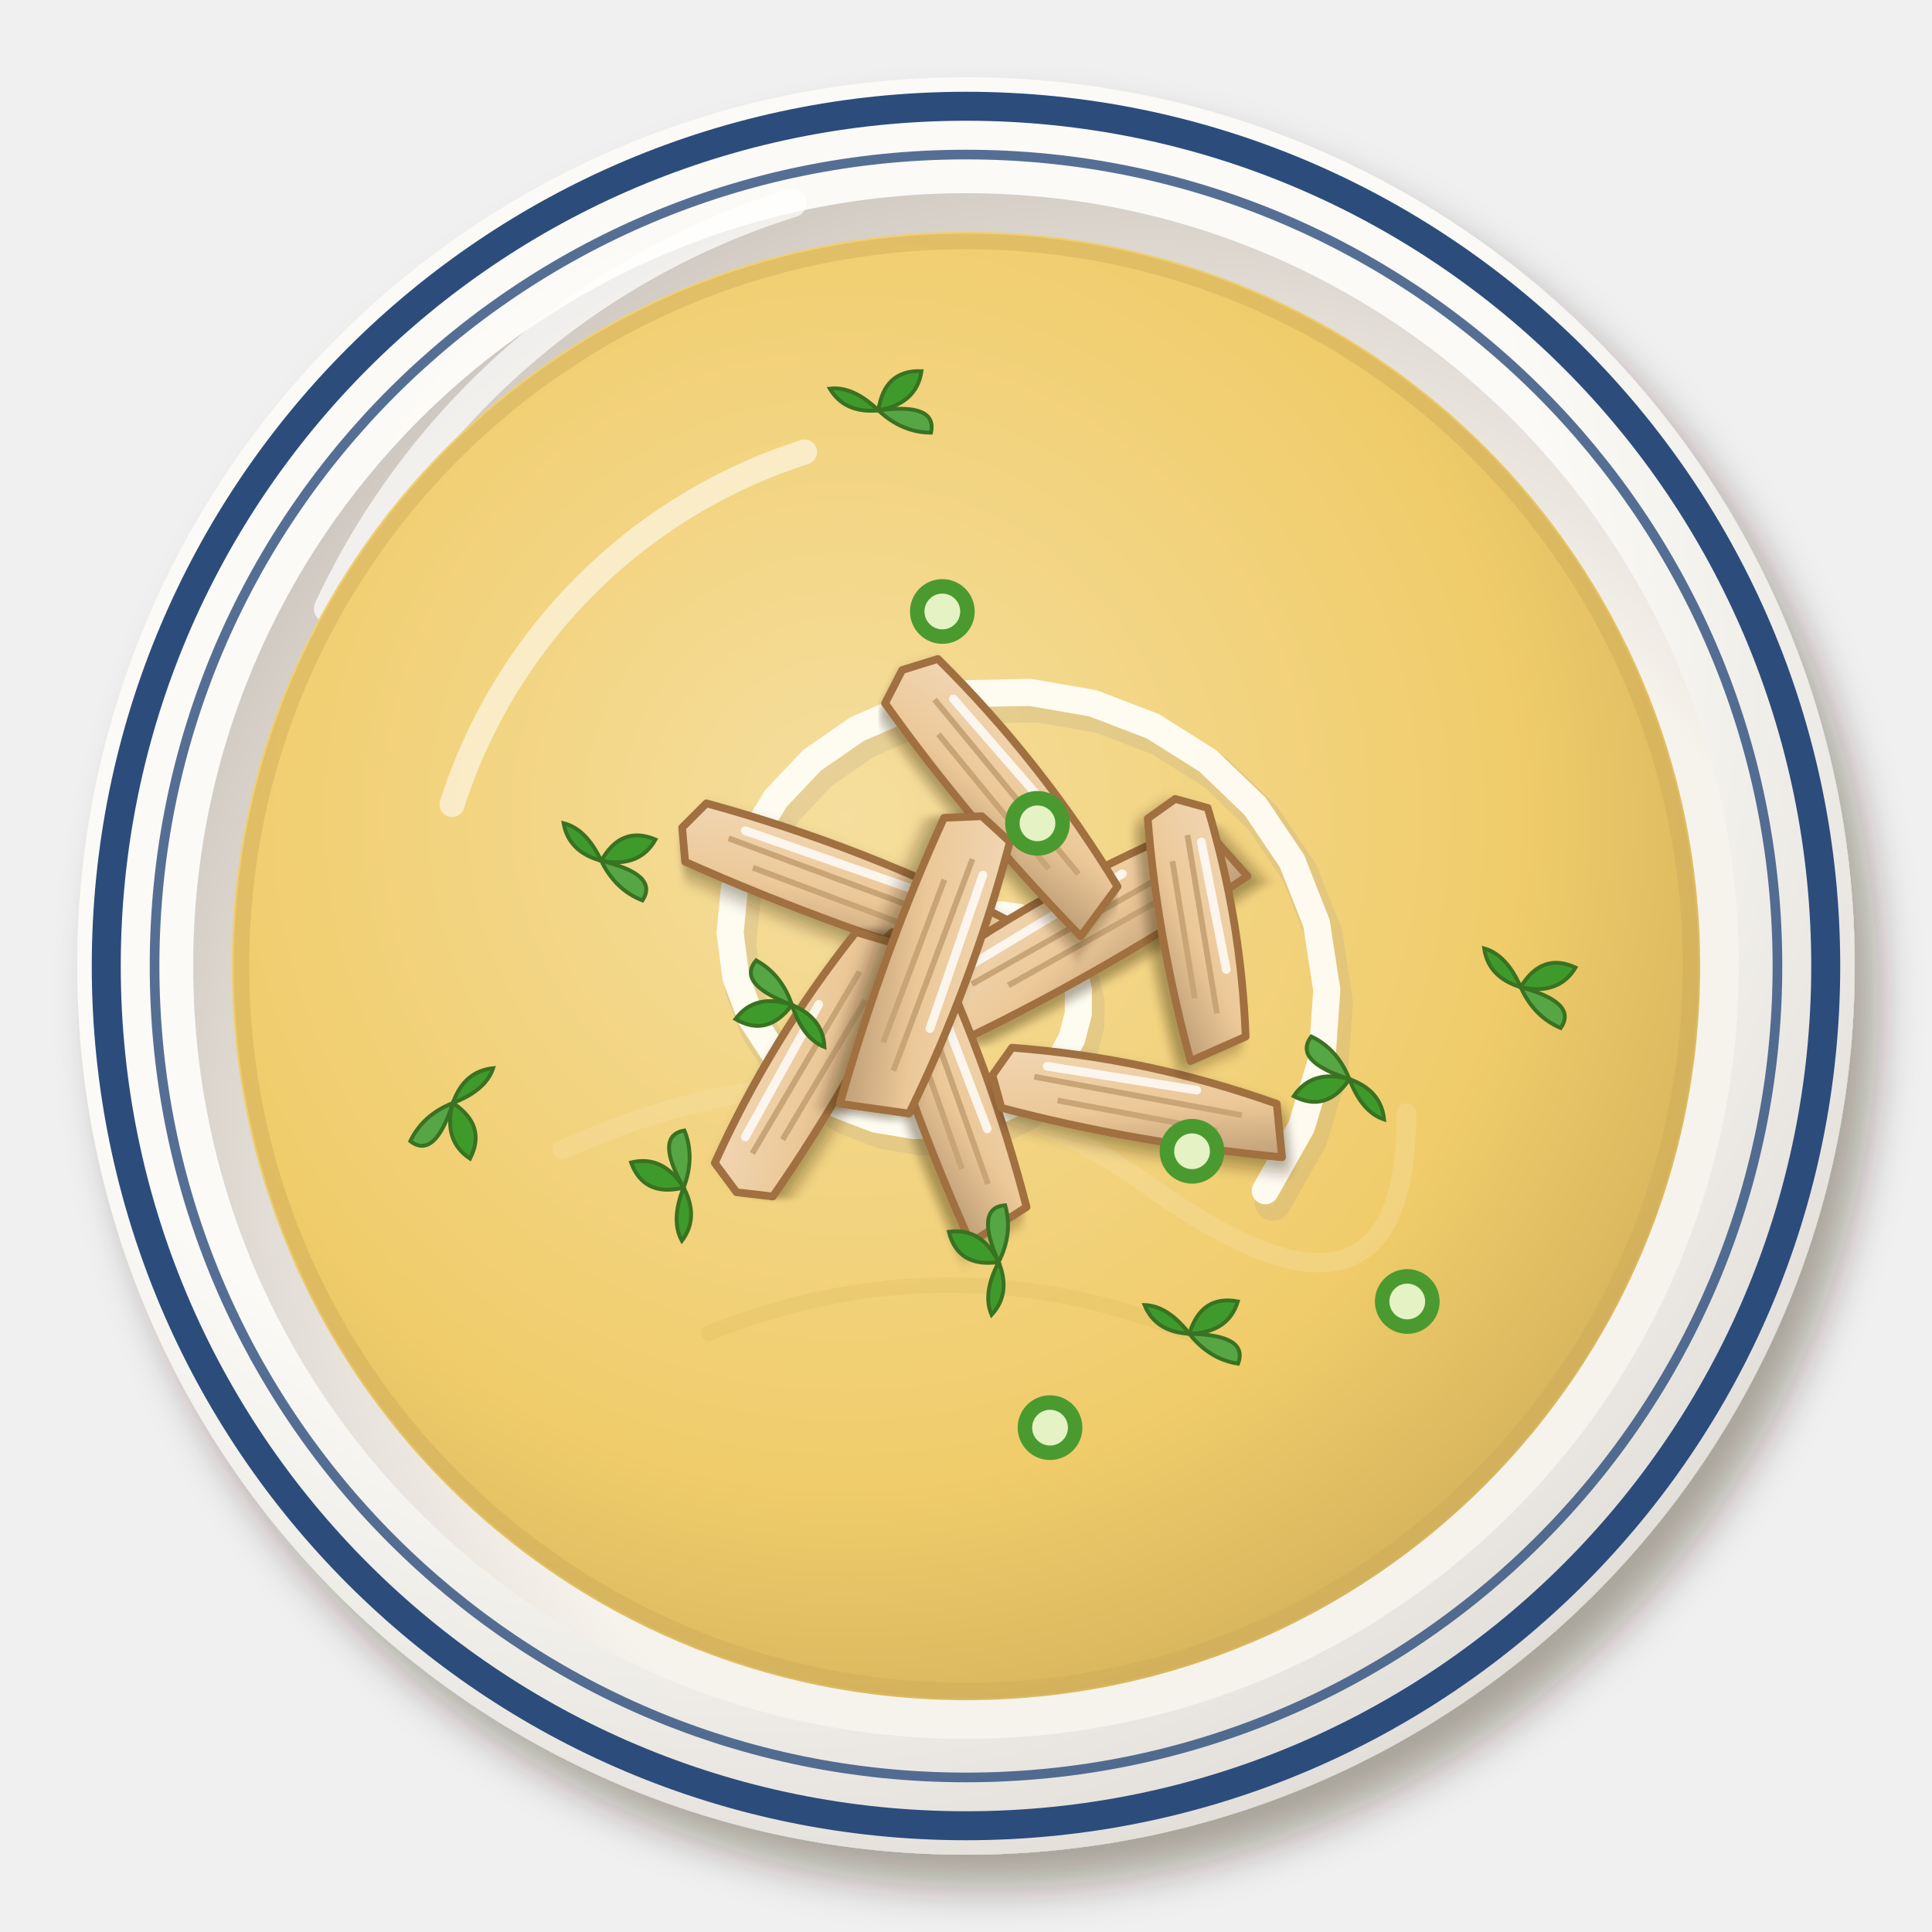
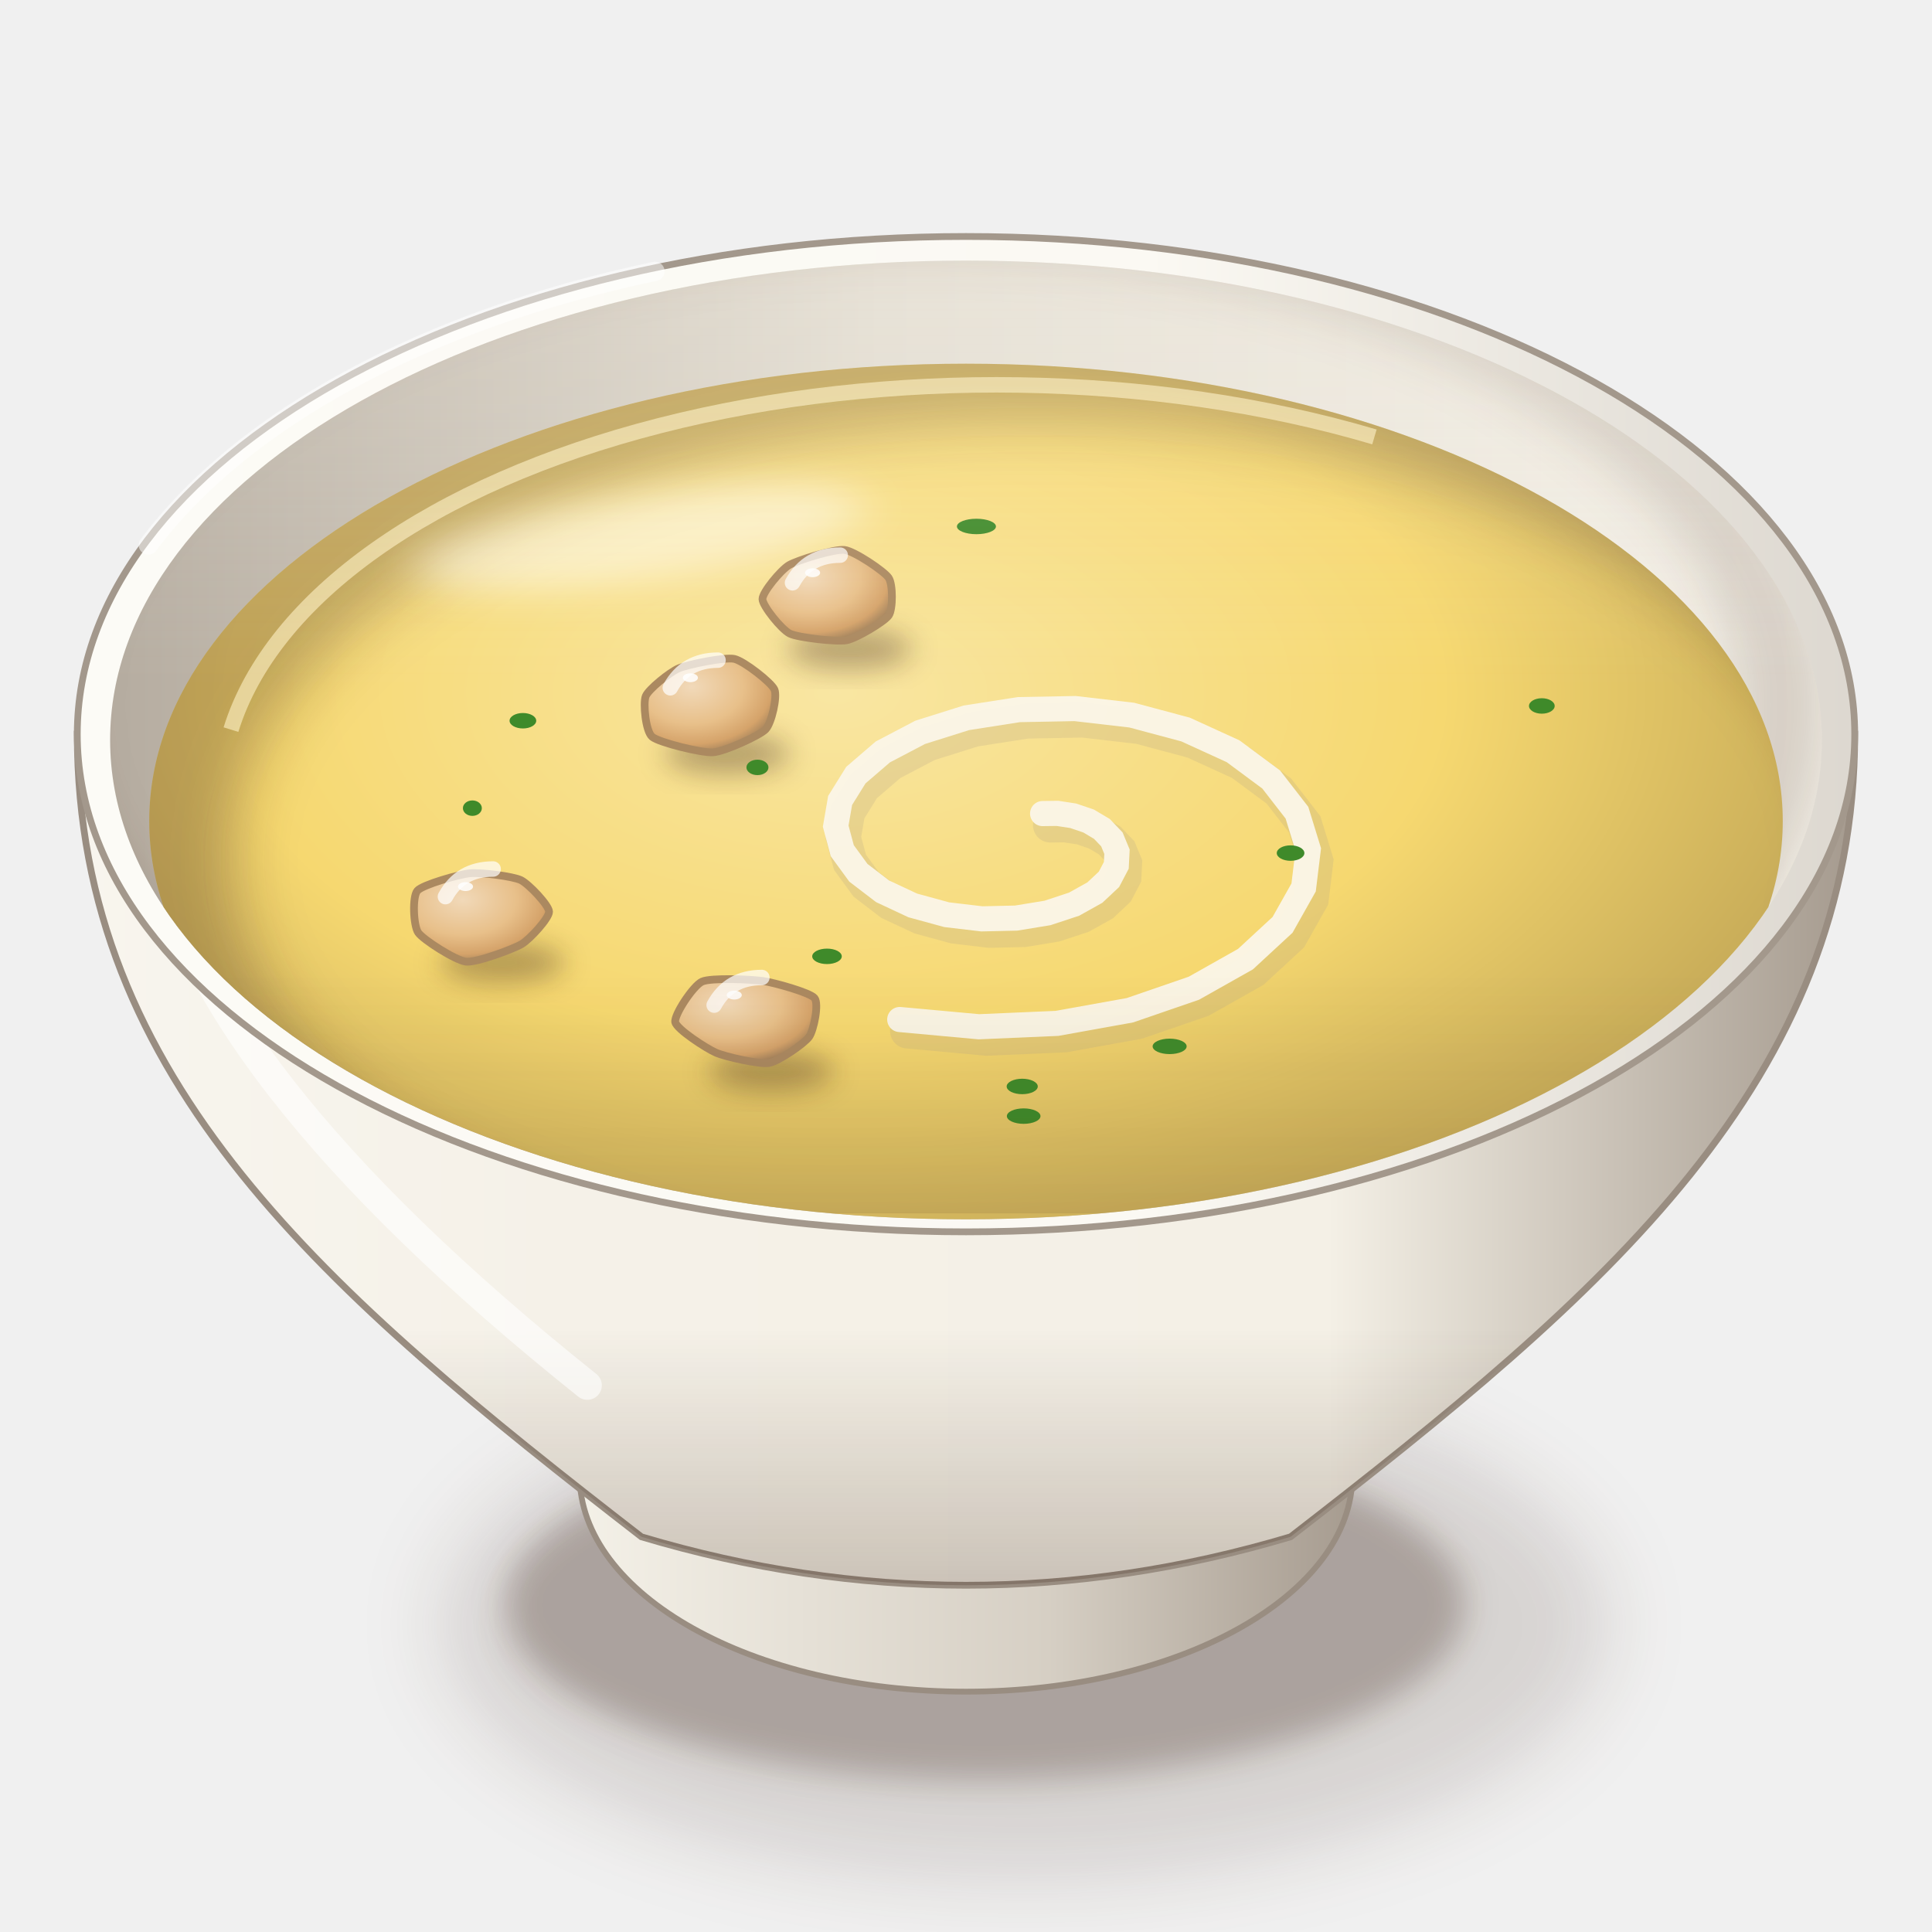
<svg xmlns="http://www.w3.org/2000/svg" viewBox="0 0 200 200" width="400" height="400">
  <defs>
-     <filter id="br_creme_mandioquinha-1" x="-30%" y="-30%" width="160%" height="160%">
-       <feDropShadow dx="2.38" dy="3.4" stdDeviation="2.21" flood-color="#2b1607" flood-opacity=".36" />
+     <filter id="br_creme_mandioquinha-1" x="-50%" y="-50%" width="200%" height="200%">
+       <feGaussianBlur stdDeviation="4" />
    </filter>
-     <radialGradient id="br_creme_mandioquinha-2" cx="0.38" cy="0.32" r=".75">
-       <stop offset="0" stop-color="#fcfbf8" />
-       <stop offset=".6" stop-color="#fbfaf6" />
-       <stop offset="1" stop-color="#dedad4" />
+     <filter id="br_creme_mandioquinha-2" x="-50%" y="-50%" width="200%" height="200%">
+       <feGaussianBlur stdDeviation="1.6" />
+     </filter>
+     <linearGradient id="br_creme_mandioquinha-3" x1="0" y1="0" x2="1" y2="0">
+       <stop offset="0" stop-color="#f5f2e9" />
+       <stop offset="0.6" stop-color="#d6cfc4" />
+       <stop offset="1" stop-color="#a3988c" />
+     </linearGradient>
+     <linearGradient id="br_creme_mandioquinha-4" x1="0" y1="0" x2="1" y2="0">
+       <stop offset="0" stop-color="#f8f5ee" />
+       <stop offset="0.28" stop-color="#f5f1e8" />
+       <stop offset="0.7" stop-color="#f4f0e6" />
+       <stop offset="1" stop-color="#a3988c" />
+     </linearGradient>
+     <linearGradient id="br_creme_mandioquinha-5" x1="0" y1="0" x2="0" y2="1">
+       <stop offset="0" stop-color="#3a2212" stop-opacity="0" />
+       <stop offset="0.7" stop-color="#3a2212" stop-opacity="0" />
+       <stop offset="1" stop-color="#3a2212" stop-opacity="0.22" />
+     </linearGradient>
+     <linearGradient id="br_creme_mandioquinha-6" x1="0" y1="0" x2="1" y2="0">
+       <stop offset="0" stop-color="#fcfbf6" />
+       <stop offset="0.6" stop-color="#fbf9f3" />
+       <stop offset="1" stop-color="#dcd7cf" />
+     </linearGradient>
+     <linearGradient id="br_creme_mandioquinha-7" x1="0" y1="0" x2="1" y2="0">
+       <stop offset="0" stop-color="#b6ada1" />
+       <stop offset="0.45" stop-color="#e2ddd2" />
+       <stop offset="1" stop-color="#f4f0e7" />
+     </linearGradient>
+     <clipPath id="br_creme_mandioquinha-8">
+       <path d="M11.4,76.6A88.6,49.62 0 1 0 188.6,76.6A88.6,49.62 0 1 0 11.4,76.6Z" />
+     </clipPath>
+     <filter id="br_creme_mandioquinha-9" x="-50%" y="-50%" width="200%" height="200%">
+       <feGaussianBlur stdDeviation="2.5" />
+     </filter>
+     <clipPath id="br_creme_mandioquinha-10">
+       <path d="M11.4,76.6 A88.6,49.62 0 0 0 188.6,76.6 L200,76.6 L200,0 L0,0 L0,76.6Z" />
+     </clipPath>
+     <radialGradient id="br_creme_mandioquinha-11" cx="0.42" cy="0.36" r="0.62">
+       <stop offset="0" stop-color="#f9e6a2" />
+       <stop offset="0.6" stop-color="#f6d870" />
+       <stop offset="1" stop-color="#c9ad59" />
    </radialGradient>
-     <radialGradient id="br_creme_mandioquinha-3" cx="0.62" cy="0.64" r=".75">
-       <stop offset="0" stop-color="#f7f4ee" />
-       <stop offset=".6" stop-color="#f6f3ec" />
-       <stop offset="1" stop-color="#c5bdb5" />
+     <clipPath id="br_creme_mandioquinha-12">
+       <path d="M15.45,85A84.55,47.35 0 1 0 184.55,85A84.55,47.35 0 1 0 15.45,85Z" />
+     </clipPath>
+     <filter id="br_creme_mandioquinha-13" x="-50%" y="-50%" width="200%" height="200%">
+       <feGaussianBlur stdDeviation="3" />
+     </filter>
+     <filter id="br_creme_mandioquinha-14" x="-50%" y="-50%" width="200%" height="200%">
+       <feGaussianBlur stdDeviation="2.2" />
+     </filter>
+     <filter id="br_creme_mandioquinha-15" x="-50%" y="-50%" width="200%" height="200%">
+       <feGaussianBlur stdDeviation="1.4" />
+     </filter>
+     <radialGradient id="br_creme_mandioquinha-16" cx="0.36" cy="0.3" r="0.72">
+       <stop offset="0" stop-color="#f1d9b9" />
+       <stop offset="0.55" stop-color="#e8c08a" />
+       <stop offset="0.85" stop-color="#d5a36a" />
+       <stop offset="1" stop-color="#a6845c" />
    </radialGradient>
-     <radialGradient id="br_creme_mandioquinha-4" cx="0.42" cy="0.4" r=".75">
-       <stop offset="0" stop-color="#f5de9e" />
-       <stop offset=".6" stop-color="#f0cc6a" />
-       <stop offset="1" stop-color="#c4a454" />
-     </radialGradient>
-     <filter id="br_creme_mandioquinha-5" x="-30%" y="-30%" width="160%" height="160%">
-       <feDropShadow dx="0.7" dy="1" stdDeviation="0.65" flood-color="#2b1607" flood-opacity=".36" />
-     </filter>
-     <linearGradient id="br_creme_mandioquinha-6" x1="0" y1="0" x2="1" y2="1">
-       <stop offset="0" stop-color="#f1d7b5" />
-       <stop offset=".55" stop-color="#ecc898" />
-       <stop offset="1" stop-color="#bc9b74" />
+     <linearGradient id="br_creme_mandioquinha-17" x1="0" y1="0" x2="0" y2="1">
+       <stop offset="0" stop-color="#fff8ec" stop-opacity="0.2" />
+       <stop offset="0.45" stop-color="#fff8ec" stop-opacity="0" />
+       <stop offset="0.75" stop-color="#3a2212" stop-opacity="0" />
+       <stop offset="1" stop-color="#3a2212" stop-opacity="0.1" />
    </linearGradient>
  </defs>
-   <g filter="url(#br_creme_mandioquinha-1)">
-     <circle cx="100" cy="100" r="92" fill="url(#br_creme_mandioquinha-2)" />
+   <ellipse cx="106" cy="168.16" rx="60.48" ry="26.61" fill="#3a2212" opacity="0.14" filter="url(#br_creme_mandioquinha-1)" />
+   <ellipse cx="102" cy="166.16" rx="49.68" ry="18.14" fill="#3a2212" opacity="0.28" filter="url(#br_creme_mandioquinha-2)" />
+   <path d="M58,146.72 L60,152.72 A40,22.4 0 0 0 140,152.72 L142,146.72Z" fill="url(#br_creme_mandioquinha-3)" stroke="#998d81" stroke-width=".6" />
+   <path d="M8,76 C8,111.96 34,134 66.4,159.09 Q100,169.12 133.6,159.09 C166,134 192,111.96 192,76Z" fill="url(#br_creme_mandioquinha-4)" stroke="#998d81" stroke-width=".7" />
+   <path d="M8,76 C8,111.96 34,134 66.4,159.09 Q100,169.12 133.6,159.09 C166,134 192,111.96 192,76Z" fill="url(#br_creme_mandioquinha-5)" />
+   <path d="M16,86 Q20,110.8 60.8,143.41" stroke="#fff" stroke-width="3" fill="none" stroke-linecap="round" opacity="0.6" />
+   <path d="M8,76A92,51.52 0 1 0 192,76A92,51.52 0 1 0 8,76Z" fill="url(#br_creme_mandioquinha-6)" stroke="#a3988c" stroke-width=".7" />
+   <path d="M11.4,76.6A88.6,49.62 0 1 0 188.6,76.6A88.6,49.62 0 1 0 11.4,76.6Z" fill="url(#br_creme_mandioquinha-7)" />
+   <g clip-path="url(#br_creme_mandioquinha-8)">
+     <path d="M3.4,73A90.6,51.62 0 1 0 184.6,73A90.6,51.62 0 1 0 3.4,73Z" fill="none" stroke="#3a2212" stroke-width="9" opacity=".16" filter="url(#br_creme_mandioquinha-9)" />
  </g>
-   <circle cx="100" cy="100" r="89" fill="none" stroke="#2c4c7c" stroke-width="3" />
-   <circle cx="100" cy="100" r="84" fill="none" stroke="#2c4c7c" stroke-width="1" opacity=".8" />
-   <circle cx="100" cy="100" r="80" fill="url(#br_creme_mandioquinha-3)" />
-   <path d="M34,63 A79,79 0 0 1 82,21" stroke="#fff" stroke-width="3" fill="none" stroke-linecap="round" opacity=".7" />
-   <circle cx="100" cy="100" r="76" fill="url(#br_creme_mandioquinha-4)" />
-   <circle cx="100" cy="100" r="75" fill="none" stroke="#ccab58" stroke-width="1.6" opacity=".45" />
-   <path d="M46.8,83.28 A56.24,56.24 0 0 1 83.28,46.8" stroke="#fff" stroke-width="2.6" fill="none" stroke-linecap="round" opacity=".55" />
-   <path d="M58.2,119 Q92.4,103.8 119,122.8 T145.6,115.2" stroke="#f6e0a6" stroke-width="2" fill="none" stroke-linecap="round" opacity="0.35" />
-   <path d="M73.4,138 Q100,127.36 126.6,139.52" stroke="#d8b65e" stroke-width="1.6" fill="none" stroke-linecap="round" opacity="0.24" />
-   <path d="M102.17,94.86L103.73,94.71L105.41,94.96L107.12,95.64L108.72,96.77L110.09,98.32L111.1,100.26L111.64,102.5L111.62,104.95L110.97,107.48L109.66,109.95L107.69,112.22L105.1,114.15L101.98,115.58L98.43,116.4L94.6,116.52L90.67,115.86L86.82,114.38L83.25,112.11L80.17,109.08L77.76,105.39L76.18,101.17L75.58,96.59L76.04,91.83L77.62,87.12L80.31,82.67L84.06,78.71L88.75,75.46L94.23,73.1L100.29,71.8L106.68,71.68L113.12,72.8L119.34,75.18L125.04,78.77L129.93,83.48L133.75,89.15L136.28,95.57L137.35,102.48L136.85,109.61L134.72,116.65L130.98,123.27" stroke="#b8a888" stroke-width="3.8" fill="none" stroke-linecap="round" opacity=".25" transform="translate(.8 1.2)" />
-   <path d="M102.17,94.86L103.73,94.71L105.41,94.96L107.12,95.64L108.72,96.77L110.09,98.32L111.1,100.26L111.64,102.5L111.62,104.95L110.97,107.48L109.66,109.95L107.69,112.22L105.1,114.15L101.98,115.58L98.43,116.4L94.6,116.52L90.67,115.86L86.82,114.38L83.25,112.11L80.17,109.08L77.76,105.39L76.18,101.17L75.58,96.59L76.04,91.83L77.62,87.12L80.31,82.67L84.06,78.71L88.75,75.46L94.23,73.1L100.29,71.8L106.68,71.68L113.12,72.8L119.34,75.18L125.04,78.77L129.93,83.48L133.75,89.15L136.28,95.57L137.35,102.48L136.85,109.61L134.72,116.65L130.98,123.27" stroke="#fffdf6" stroke-width="2.8" fill="none" stroke-linecap="round" opacity="0.95" />
-   <g>
-     <g transform="translate(88 92) rotate(20)">
-       <g filter="url(#br_creme_mandioquinha-5)">
-         <path d="M-17,-3.22 Q0,-4.62 17,-2.45 L18.5,3.22 Q0,4.42 -17,3.22 L-18.5,0Z" fill="url(#br_creme_mandioquinha-6)" stroke="#a07040" stroke-width=".8" stroke-linejoin="round" />
-       </g>
-       <path d="M-13.6,-.6 L12.92,-.4 M-10.2,1.4 L10.2,1.6" stroke="#c8a476" stroke-width=".6" />
-       <path d="M-12.24,-1.93 L6.8,-2.19" stroke="#fff" stroke-width=".9" stroke-linecap="round" opacity=".8" />
-     </g>
-     <g transform="translate(112 96) rotate(-30)">
-       <g filter="url(#br_creme_mandioquinha-5)">
-         <path d="M-16,-3.98 Q0,-5.38 16,-3.25 L17.5,3.98 Q0,5.18 -16,3.98 L-17.5,0Z" fill="url(#br_creme_mandioquinha-6)" stroke="#a07040" stroke-width=".8" stroke-linejoin="round" />
-       </g>
-       <path d="M-12.8,-.6 L12.16,-.4 M-9.6,1.4 L9.6,1.6" stroke="#c8a476" stroke-width=".6" />
-       <path d="M-11.52,-2.39 L6.4,-2.71" stroke="#fff" stroke-width=".9" stroke-linecap="round" opacity=".8" />
-     </g>
-     <g transform="translate(98 112) rotate(70)">
-       <g filter="url(#br_creme_mandioquinha-5)">
-         <path d="M-15,-3.36 Q0,-4.76 15,-3.34 L16.5,3.36 Q0,4.56 -15,3.36 L-16.5,0Z" fill="url(#br_creme_mandioquinha-6)" stroke="#a07040" stroke-width=".8" stroke-linejoin="round" />
-       </g>
-       <path d="M-12,-.6 L11.4,-.4 M-9,1.4 L9,1.6" stroke="#c8a476" stroke-width=".6" />
-       <path d="M-10.8,-2.01 L6,-2.28" stroke="#fff" stroke-width=".9" stroke-linecap="round" opacity=".8" />
-     </g>
-     <g transform="translate(118 114) rotate(10)">
-       <g filter="url(#br_creme_mandioquinha-5)">
-         <path d="M-14,-3.16 Q0,-4.56 14,-2.2 L15.5,3.16 Q0,4.36 -14,3.16 L-15.5,0Z" fill="url(#br_creme_mandioquinha-6)" stroke="#a07040" stroke-width=".8" stroke-linejoin="round" />
-       </g>
-       <path d="M-11.2,-.6 L10.64,-.4 M-8.4,1.4 L8.4,1.6" stroke="#c8a476" stroke-width=".6" />
-       <path d="M-10.08,-1.9 L5.6,-2.15" stroke="#fff" stroke-width=".9" stroke-linecap="round" opacity=".8" />
-     </g>
-     <g transform="translate(84 110) rotate(-60)">
-       <g filter="url(#br_creme_mandioquinha-5)">
-         <path d="M-14,-3.47 Q0,-4.87 14,-2.76 L15.5,3.47 Q0,4.67 -14,3.47 L-15.5,0Z" fill="url(#br_creme_mandioquinha-6)" stroke="#a07040" stroke-width=".8" stroke-linejoin="round" />
-       </g>
-       <path d="M-11.2,-.6 L10.64,-.4 M-8.4,1.4 L8.4,1.6" stroke="#c8a476" stroke-width=".6" />
-       <path d="M-10.08,-2.08 L5.6,-2.36" stroke="#fff" stroke-width=".9" stroke-linecap="round" opacity=".8" />
-     </g>
-     <g transform="translate(104 82) rotate(50)">
-       <g filter="url(#br_creme_mandioquinha-5)">
-         <path d="M-15,-3.57 Q0,-4.97 15,-2.67 L16.5,3.57 Q0,4.77 -15,3.57 L-16.5,0Z" fill="url(#br_creme_mandioquinha-6)" stroke="#a07040" stroke-width=".8" stroke-linejoin="round" />
-       </g>
-       <path d="M-12,-.6 L11.4,-.4 M-9,1.4 L9,1.6" stroke="#c8a476" stroke-width=".6" />
-       <path d="M-10.8,-2.14 L6,-2.43" stroke="#fff" stroke-width=".9" stroke-linecap="round" opacity=".8" />
-     </g>
-     <g transform="translate(96 100) rotate(110)">
-       <g filter="url(#br_creme_mandioquinha-5)">
-         <path d="M-15,-3.63 Q0,-5.03 15,-3.45 L16.5,3.63 Q0,4.83 -15,3.63 L-16.5,0Z" fill="url(#br_creme_mandioquinha-6)" stroke="#a07040" stroke-width=".8" stroke-linejoin="round" />
-       </g>
-       <path d="M-12,-.6 L11.4,-.4 M-9,1.4 L9,1.6" stroke="#c8a476" stroke-width=".6" />
-       <path d="M-10.8,-2.18 L6,-2.47" stroke="#fff" stroke-width=".9" stroke-linecap="round" opacity=".8" />
-     </g>
-     <g transform="translate(124 96) rotate(80)">
-       <g filter="url(#br_creme_mandioquinha-5)">
-         <path d="M-12,-3.15 Q0,-4.55 12,-2.91 L13.5,3.15 Q0,4.35 -12,3.15 L-13.5,0Z" fill="url(#br_creme_mandioquinha-6)" stroke="#a07040" stroke-width=".8" stroke-linejoin="round" />
-       </g>
-       <path d="M-9.6,-.6 L9.12,-.4 M-7.2,1.4 L7.2,1.6" stroke="#c8a476" stroke-width=".6" />
-       <path d="M-8.64,-1.89 L4.8,-2.14" stroke="#fff" stroke-width=".9" stroke-linecap="round" opacity=".8" />
+   <g clip-path="url(#br_creme_mandioquinha-8)">
+     <path d="M15.45,85A84.55,47.35 0 1 0 184.55,85A84.55,47.35 0 1 0 15.45,85Z" fill="url(#br_creme_mandioquinha-11)" />
+     <g clip-path="url(#br_creme_mandioquinha-12)">
+       <path fill-rule="evenodd" d="M0,0 H200 V200 H0Z M24.14,89A82.86,45.45 0 1 0 189.86,89A82.86,45.45 0 1 0 24.14,89Z" fill="#3a2212" opacity="0.3" filter="url(#br_creme_mandioquinha-13)" />
+       <path d="M23.91,75.53 A80.32,42.61 0 0 1 142.28,45.23" stroke="#fbedbf" stroke-width="1.6" fill="none" opacity=".65" />
    </g>
  </g>
-   <circle cx="108.7" cy="147.79" r="2.6" fill="#e4f2c4" stroke="#4a9a30" stroke-width="1.5" />
-   <g transform="translate(90.93 42.48) rotate(53.43)">
-     <path d="M0,0 Q-3,-3 -0.6,-6 Q1.8,-3.6 0,0Z" fill="#3f9a2c" stroke="#397221" stroke-width=".4" />
-     <path d="M0,0 Q3.3,-0.6 5.1,-3 Q3,-5.4 0,0Z" fill="#56a645" stroke="#397221" stroke-width=".4" />
-     <path d="M0,0 Q-3.6,0.6 -4.8,2.7 Q-1.8,3 0,0Z" fill="#3f9a2c" stroke="#397221" stroke-width=".4" />
+   <path d="M107.93,84.22L109.47,84.2L111.1,84.45L112.69,84.99L114.07,85.81L115.1,86.89L115.63,88.17L115.56,89.58L114.8,91.03L113.34,92.4L111.19,93.6L108.43,94.51L105.19,95.04L101.64,95.12L98,94.69L94.49,93.73L91.37,92.27L88.86,90.35L87.19,88.06L86.51,85.52L86.97,82.86L88.6,80.24L91.39,77.84L95.26,75.81L100.03,74.31L105.47,73.46L111.29,73.35L117.16,74.03L122.73,75.52L127.65,77.77L131.59,80.69L134.26,84.13L135.43,87.93L134.95,91.87L132.77,95.74L128.93,99.29L123.59,102.3L116.97,104.58L109.42,105.94L101.33,106.29L93.14,105.54" stroke="#b8a888" stroke-width="3.6" fill="none" stroke-linecap="round" opacity=".25" transform="translate(.8 1.2)" />
+   <path d="M107.93,84.22L109.47,84.2L111.1,84.45L112.69,84.99L114.07,85.81L115.1,86.89L115.63,88.17L115.56,89.58L114.8,91.03L113.34,92.4L111.19,93.6L108.43,94.51L105.19,95.04L101.64,95.12L98,94.69L94.49,93.73L91.37,92.27L88.86,90.35L87.19,88.06L86.51,85.52L86.97,82.86L88.6,80.24L91.39,77.84L95.26,75.81L100.03,74.31L105.47,73.46L111.29,73.35L117.16,74.03L122.73,75.52L127.65,77.77L131.59,80.69L134.26,84.13L135.43,87.93L134.95,91.87L132.77,95.74L128.93,99.29L123.59,102.3L116.97,104.58L109.42,105.94L101.33,106.29L93.14,105.54" stroke="#fbf6e8" stroke-width="2.6" fill="none" stroke-linecap="round" opacity="0.95" />
+   <g clip-path="url(#br_creme_mandioquinha-12)">
+     <ellipse cx="66.18" cy="55.64" rx="23.67" ry="4.5" fill="#fff" opacity="0.5" transform="rotate(-8 66.18 55.64)" filter="url(#br_creme_mandioquinha-14)" />
  </g>
-   <g transform="translate(70.77 122.94) rotate(301.24)">
-     <path d="M0,0 Q-3,-3 -0.6,-6 Q1.8,-3.6 0,0Z" fill="#3f9a2c" stroke="#397221" stroke-width=".4" />
-     <path d="M0,0 Q3.3,-0.6 5.1,-3 Q3,-5.4 0,0Z" fill="#56a645" stroke="#397221" stroke-width=".4" />
-     <path d="M0,0 Q-3.6,0.6 -4.8,2.7 Q-1.8,3 0,0Z" fill="#3f9a2c" stroke="#397221" stroke-width=".4" />
+   <g clip-path="url(#br_creme_mandioquinha-8)">
+     <ellipse cx="87.94" cy="67.19" rx="6.5" ry="2.08" fill="#3a2212" opacity="0.35" filter="url(#br_creme_mandioquinha-15)" />
+     <g transform="translate(85.94 61.89)">
+       <path d="M6.07,1.81C5.63,2.46 2.72,4.2 1.69,4.39C0.67,4.58 -3.31,4.12 -4.18,3.7C-5.05,3.27 -7,0.83 -7.01,0.13C-7.02,-0.58 -5.12,-2.87 -4.27,-3.38C-3.42,-3.89 0.45,-5.09 1.49,-4.96C2.52,-4.83 5.59,-2.76 6.05,-2.08C6.51,-1.4 6.5,1.17 6.07,1.81Z" fill="url(#br_creme_mandioquinha-16)" stroke="#ab8960" stroke-width=".8" />
+       <path d="M-3.9,-1.56 Q-2.34,-4.42 1.04,-4.42" stroke="#fff" stroke-width="1.6" fill="none" stroke-linecap="round" opacity="0.7" />
+       <ellipse cx="-1.82" cy="-2.6" rx="0.78" ry="0.46" fill="#fff" opacity="0.85" />
+     </g>
+     <ellipse cx="75.29" cy="78.06" rx="6.5" ry="2.08" fill="#3a2212" opacity="0.35" filter="url(#br_creme_mandioquinha-15)" />
+     <g transform="translate(73.29 72.76)">
+       <path d="M5.96,2.75C5.32,3.4 1.7,5.04 0.52,5.12C-0.65,5.2 -5.08,4.1 -5.77,3.52C-6.47,2.95 -6.72,0.03 -6.45,-0.68C-6.18,-1.39 -3.96,-3.18 -3.04,-3.57C-2.13,-3.96 1.74,-4.77 2.73,-4.55C3.72,-4.33 6.56,-2.11 6.88,-1.38C7.2,-0.65 6.59,2.1 5.96,2.75Z" fill="url(#br_creme_mandioquinha-16)" stroke="#ab8960" stroke-width=".8" />
+       <path d="M-3.9,-1.56 Q-2.34,-4.42 1.04,-4.42" stroke="#fff" stroke-width="1.6" fill="none" stroke-linecap="round" opacity="0.7" />
+       <ellipse cx="-1.82" cy="-2.6" rx="0.78" ry="0.46" fill="#fff" opacity="0.85" />
+     </g>
+     <ellipse cx="52.01" cy="99.68" rx="6.5" ry="2.08" fill="#3a2212" opacity="0.35" filter="url(#br_creme_mandioquinha-15)" />
+     <g transform="translate(50.01 94.38)">
+       <path d="M4,3.35C3.14,3.86 -0.7,5.29 -1.77,5.17C-2.84,5.05 -6.22,2.89 -6.72,2.16C-7.22,1.42 -7.34,-1.57 -6.8,-2.18C-6.26,-2.8 -2.44,-3.88 -1.36,-3.98C-0.29,-4.09 3.09,-3.67 3.91,-3.27C4.73,-2.87 6.82,-0.66 6.83,0C6.84,0.66 4.86,2.83 4,3.35Z" fill="url(#br_creme_mandioquinha-16)" stroke="#ab8960" stroke-width=".8" />
+       <path d="M-3.9,-1.56 Q-2.34,-4.42 1.04,-4.42" stroke="#fff" stroke-width="1.6" fill="none" stroke-linecap="round" opacity="0.7" />
+       <ellipse cx="-1.82" cy="-2.6" rx="0.78" ry="0.46" fill="#fff" opacity="0.85" />
+     </g>
+     <ellipse cx="79.83" cy="110.91" rx="6.5" ry="2.08" fill="#3a2212" opacity="0.35" filter="url(#br_creme_mandioquinha-15)" />
+     <g transform="translate(77.83 105.61)">
+       <path d="M5.93,1.72C5.46,2.4 2.75,4.27 1.78,4.43C0.82,4.59 -2.75,3.79 -3.72,3.36C-4.69,2.94 -7.78,0.94 -7.93,0.2C-8.07,-0.54 -6.07,-3.57 -5.16,-3.99C-4.25,-4.42 -0.02,-4.23 1.15,-4.06C2.31,-3.89 6.01,-2.87 6.49,-2.29C6.97,-1.71 6.41,1.05 5.93,1.72Z" fill="url(#br_creme_mandioquinha-16)" stroke="#ab8960" stroke-width=".8" />
+       <path d="M-3.9,-1.56 Q-2.34,-4.42 1.04,-4.42" stroke="#fff" stroke-width="1.6" fill="none" stroke-linecap="round" opacity="0.7" />
+       <ellipse cx="-1.82" cy="-2.6" rx="0.78" ry="0.46" fill="#fff" opacity="0.85" />
+     </g>
+     <ellipse cx="105.82" cy="112.47" rx="1.61" ry="0.8" fill="#3f8a2a" />
+     <ellipse cx="133.6" cy="88.31" rx="1.43" ry="0.8" fill="#3f8a2a" />
+     <ellipse cx="101.08" cy="54.5" rx="2.02" ry="0.8" fill="#3f8a2a" />
+     <ellipse cx="48.9" cy="83.66" rx="0.98" ry="0.8" fill="#3f8a2a" />
+     <ellipse cx="85.61" cy="99" rx="1.53" ry="0.8" fill="#3f8a2a" />
+     <ellipse cx="121.08" cy="108.32" rx="1.76" ry="0.8" fill="#3f8a2a" />
+     <ellipse cx="105.97" cy="115.54" rx="1.74" ry="0.8" fill="#3f8a2a" />
+     <ellipse cx="159.61" cy="73.08" rx="1.33" ry="0.8" fill="#3f8a2a" />
+     <ellipse cx="54.13" cy="74.61" rx="1.38" ry="0.8" fill="#3f8a2a" />
+     <ellipse cx="78.41" cy="79.44" rx="1.14" ry="0.8" fill="#3f8a2a" />
+     <g clip-path="url(#br_creme_mandioquinha-12)" />
  </g>
-   <circle cx="123.4" cy="119.18" r="2.6" fill="#e4f2c4" stroke="#4a9a30" stroke-width="1.5" />
-   <g transform="translate(157.42 102.19) rotate(76.06)">
-     <path d="M0,0 Q-3,-3 -0.6,-6 Q1.8,-3.6 0,0Z" fill="#3f9a2c" stroke="#397221" stroke-width=".4" />
-     <path d="M0,0 Q3.3,-0.6 5.1,-3 Q3,-5.4 0,0Z" fill="#56a645" stroke="#397221" stroke-width=".4" />
-     <path d="M0,0 Q-3.6,0.6 -4.8,2.7 Q-1.8,3 0,0Z" fill="#3f9a2c" stroke="#397221" stroke-width=".4" />
-   </g>
-   <g transform="translate(103.38 130.65) rotate(307)">
-     <path d="M0,0 Q-3,-3 -0.6,-6 Q1.8,-3.6 0,0Z" fill="#3f9a2c" stroke="#397221" stroke-width=".4" />
-     <path d="M0,0 Q3.3,-0.6 5.1,-3 Q3,-5.4 0,0Z" fill="#56a645" stroke="#397221" stroke-width=".4" />
-     <path d="M0,0 Q-3.6,0.6 -4.8,2.7 Q-1.8,3 0,0Z" fill="#3f9a2c" stroke="#397221" stroke-width=".4" />
-   </g>
-   <circle cx="107.4" cy="85.23" r="2.6" fill="#e4f2c4" stroke="#4a9a30" stroke-width="1.5" />
-   <g transform="translate(62.24 89.11) rotate(74.32)">
-     <path d="M0,0 Q-3,-3 -0.6,-6 Q1.8,-3.6 0,0Z" fill="#3f9a2c" stroke="#397221" stroke-width=".4" />
-     <path d="M0,0 Q3.3,-0.6 5.1,-3 Q3,-5.4 0,0Z" fill="#56a645" stroke="#397221" stroke-width=".4" />
-     <path d="M0,0 Q-3.6,0.6 -4.8,2.7 Q-1.8,3 0,0Z" fill="#3f9a2c" stroke="#397221" stroke-width=".4" />
-   </g>
-   <g transform="translate(81.98 104.03) rotate(261.66)">
-     <path d="M0,0 Q-3,-3 -0.6,-6 Q1.8,-3.6 0,0Z" fill="#3f9a2c" stroke="#397221" stroke-width=".4" />
-     <path d="M0,0 Q3.3,-0.6 5.1,-3 Q3,-5.4 0,0Z" fill="#56a645" stroke="#397221" stroke-width=".4" />
-     <path d="M0,0 Q-3.6,0.6 -4.8,2.7 Q-1.8,3 0,0Z" fill="#3f9a2c" stroke="#397221" stroke-width=".4" />
-   </g>
-   <circle cx="97.55" cy="63.3" r="2.6" fill="#e4f2c4" stroke="#4a9a30" stroke-width="1.5" />
-   <g transform="translate(123.12 138.07) rotate(62.02)">
-     <path d="M0,0 Q-3,-3 -0.6,-6 Q1.8,-3.6 0,0Z" fill="#3f9a2c" stroke="#397221" stroke-width=".4" />
-     <path d="M0,0 Q3.3,-0.6 5.1,-3 Q3,-5.4 0,0Z" fill="#56a645" stroke="#397221" stroke-width=".4" />
-     <path d="M0,0 Q-3.6,0.6 -4.8,2.7 Q-1.8,3 0,0Z" fill="#3f9a2c" stroke="#397221" stroke-width=".4" />
-   </g>
-   <g transform="translate(139.69 111.71) rotate(258.68)">
-     <path d="M0,0 Q-3,-3 -0.6,-6 Q1.8,-3.6 0,0Z" fill="#3f9a2c" stroke="#397221" stroke-width=".4" />
-     <path d="M0,0 Q3.3,-0.6 5.1,-3 Q3,-5.4 0,0Z" fill="#56a645" stroke="#397221" stroke-width=".4" />
-     <path d="M0,0 Q-3.6,0.6 -4.8,2.7 Q-1.8,3 0,0Z" fill="#3f9a2c" stroke="#397221" stroke-width=".4" />
-   </g>
-   <circle cx="145.68" cy="134.73" r="2.6" fill="#e4f2c4" stroke="#4a9a30" stroke-width="1.5" />
-   <g transform="translate(46.88 114.18) rotate(168.56)">
-     <path d="M0,0 Q-3,-3 -0.6,-6 Q1.8,-3.6 0,0Z" fill="#3f9a2c" stroke="#397221" stroke-width=".4" />
-     <path d="M0,0 Q3.3,-0.6 5.1,-3 Q3,-5.4 0,0Z" fill="#56a645" stroke="#397221" stroke-width=".4" />
-     <path d="M0,0 Q-3.6,0.6 -4.8,2.7 Q-1.8,3 0,0Z" fill="#3f9a2c" stroke="#397221" stroke-width=".4" />
-   </g>
+   <rect x="0" y="26.38" width="200" height="99.23" fill="url(#br_creme_mandioquinha-17)" clip-path="url(#br_creme_mandioquinha-8)" />
+   <path d="M15.36,56.42 A92,51.52 0 0 1 67.8,28.09" stroke="#fff" stroke-width="2" fill="none" stroke-linecap="round" opacity="0.5" />
</svg>
